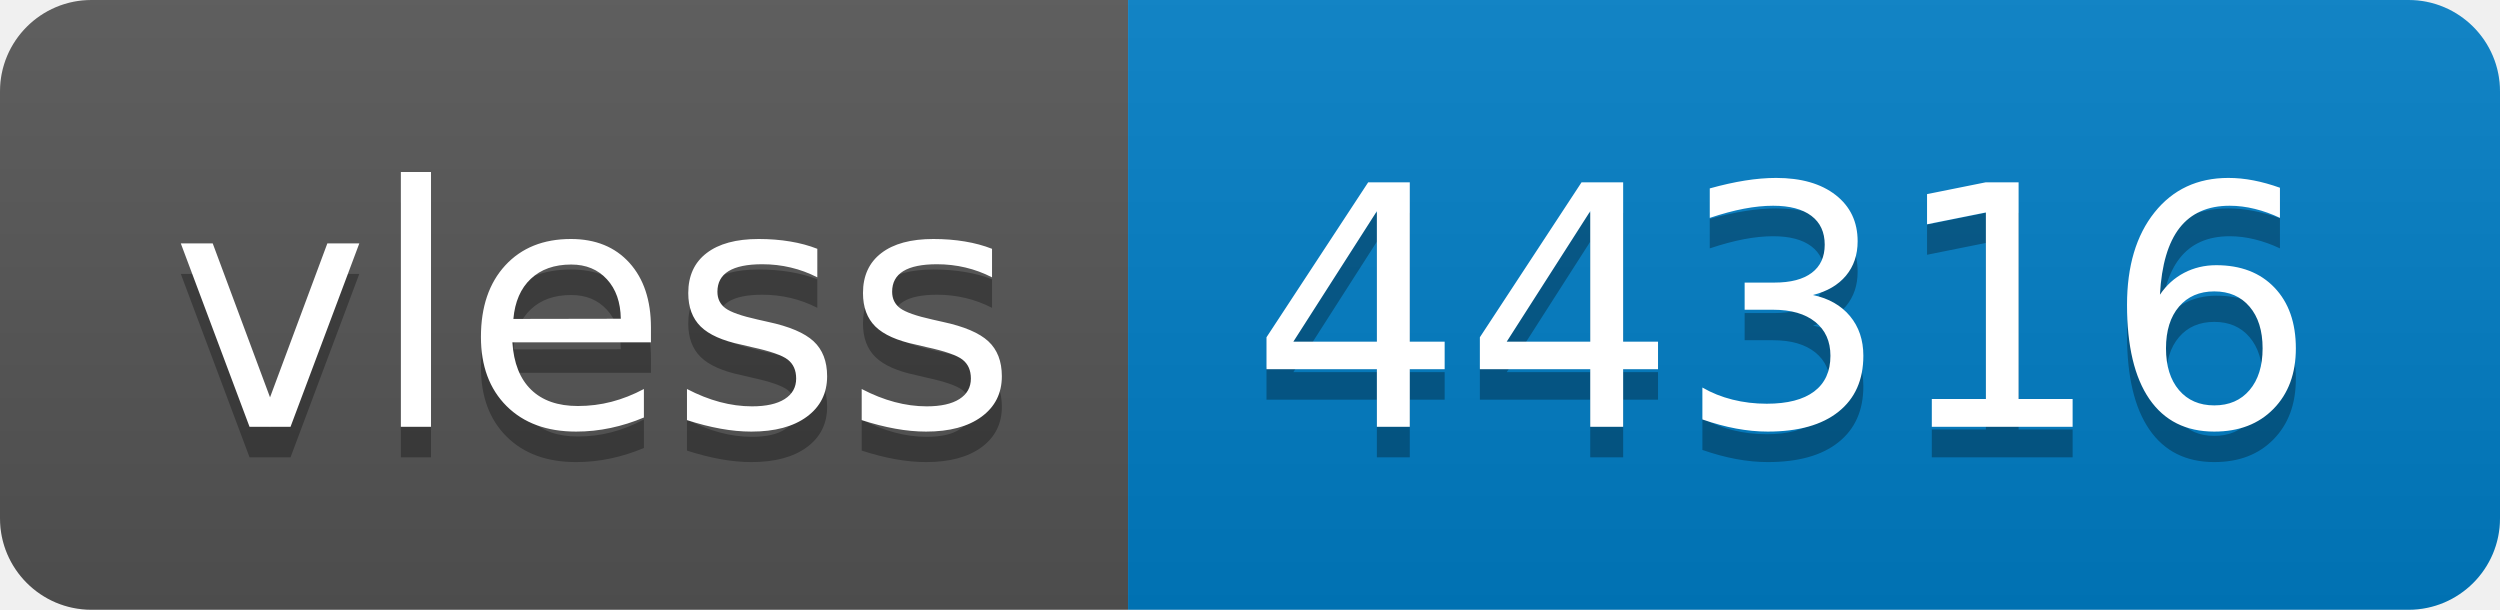
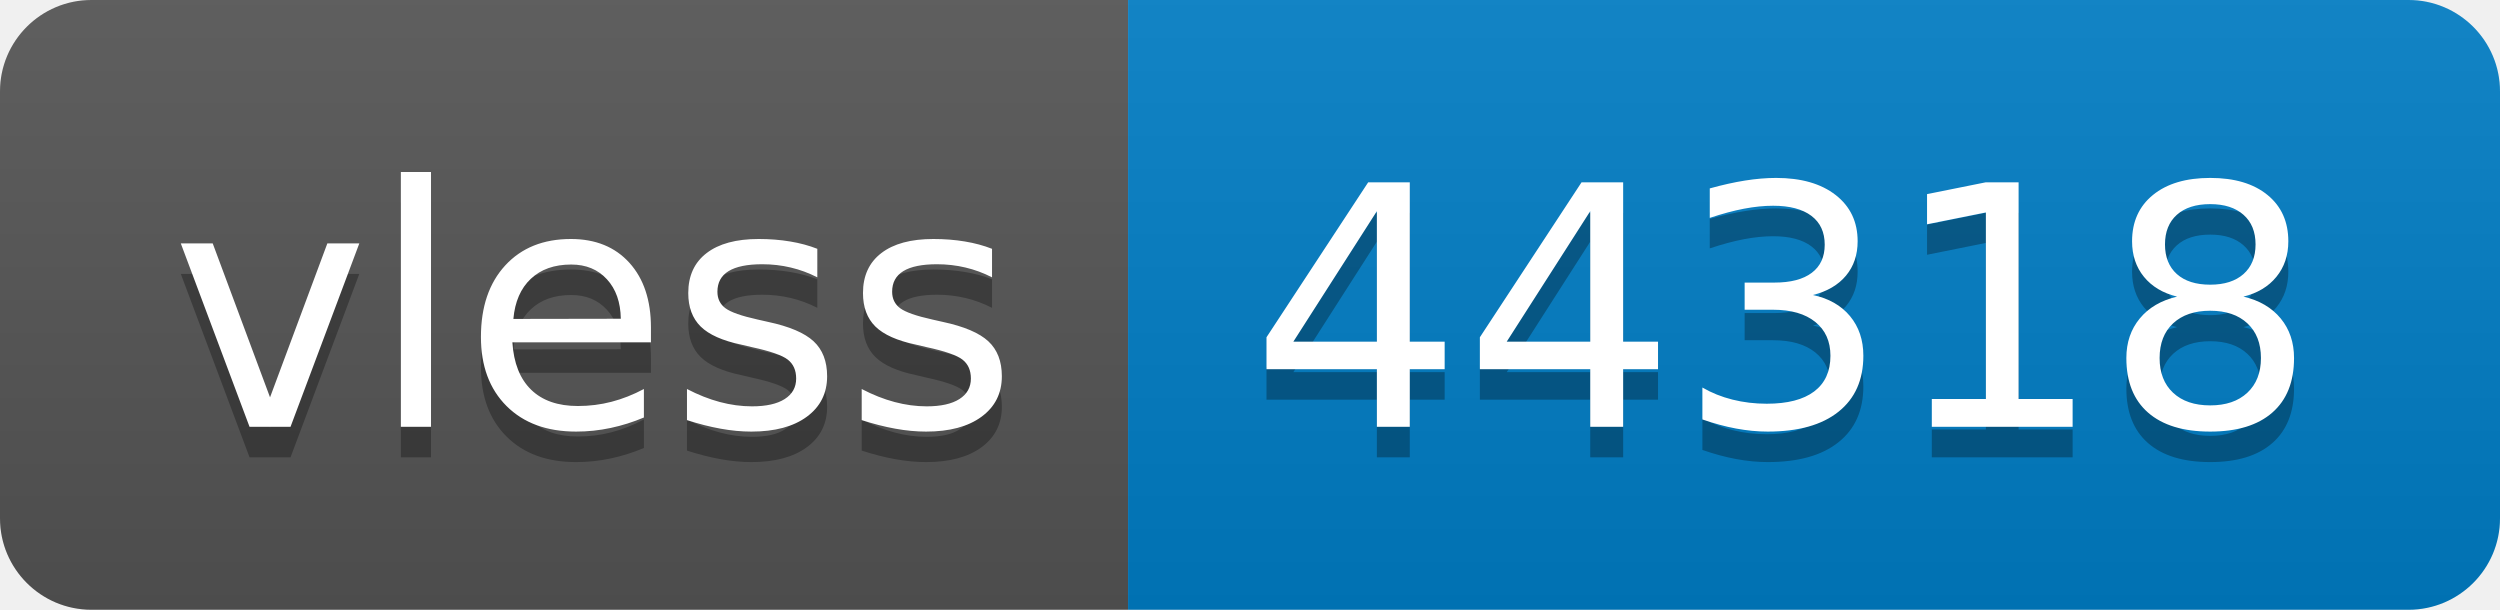
- <svg xmlns="http://www.w3.org/2000/svg" width="82" height="20" role="img" aria-label="vless: 44316">
+ <svg xmlns="http://www.w3.org/2000/svg" width="82" height="20" role="img" aria-label="vless: 44318">
  <linearGradient id="s" x2="0" y2="100%">
    <stop offset="0" stop-color="#bbb" stop-opacity=".1" />
    <stop offset="1" stop-opacity=".1" />
  </linearGradient>
  <clipPath id="r">
    <rect width="82" height="20" rx="3" fill="#fff" />
  </clipPath>
  <g clip-path="url(#r)">
    <rect width="37" height="20" fill="#555" />
    <rect x="37" width="45" height="20" fill="#007ec6" />
    <rect width="82" height="20" fill="url(#s)" />
  </g>
  <g fill="#fff" text-anchor="middle" font-family="Verdana,Geneva,DejaVu Sans,sans-serif" text-rendering="geometricPrecision" font-size="110">
    <text aria-hidden="true" x="195" y="150" fill="#010101" fill-opacity=".3" transform="scale(.1)" textLength="270">vless</text>
    <text x="195" y="140" transform="scale(.1)" fill="#fff" textLength="270">vless</text>
-     <text aria-hidden="true" x="585" y="150" fill="#010101" fill-opacity=".3" transform="scale(.1)" textLength="350">44316</text>
-     <text x="585" y="140" transform="scale(.1)" fill="#fff" textLength="350">44316</text>
+     <text aria-hidden="true" x="585" y="150" fill="#010101" fill-opacity=".3" transform="scale(.1)" textLength="350">44318</text>
+     <text x="585" y="140" transform="scale(.1)" fill="#fff" textLength="350">44318</text>
  </g>
</svg>
